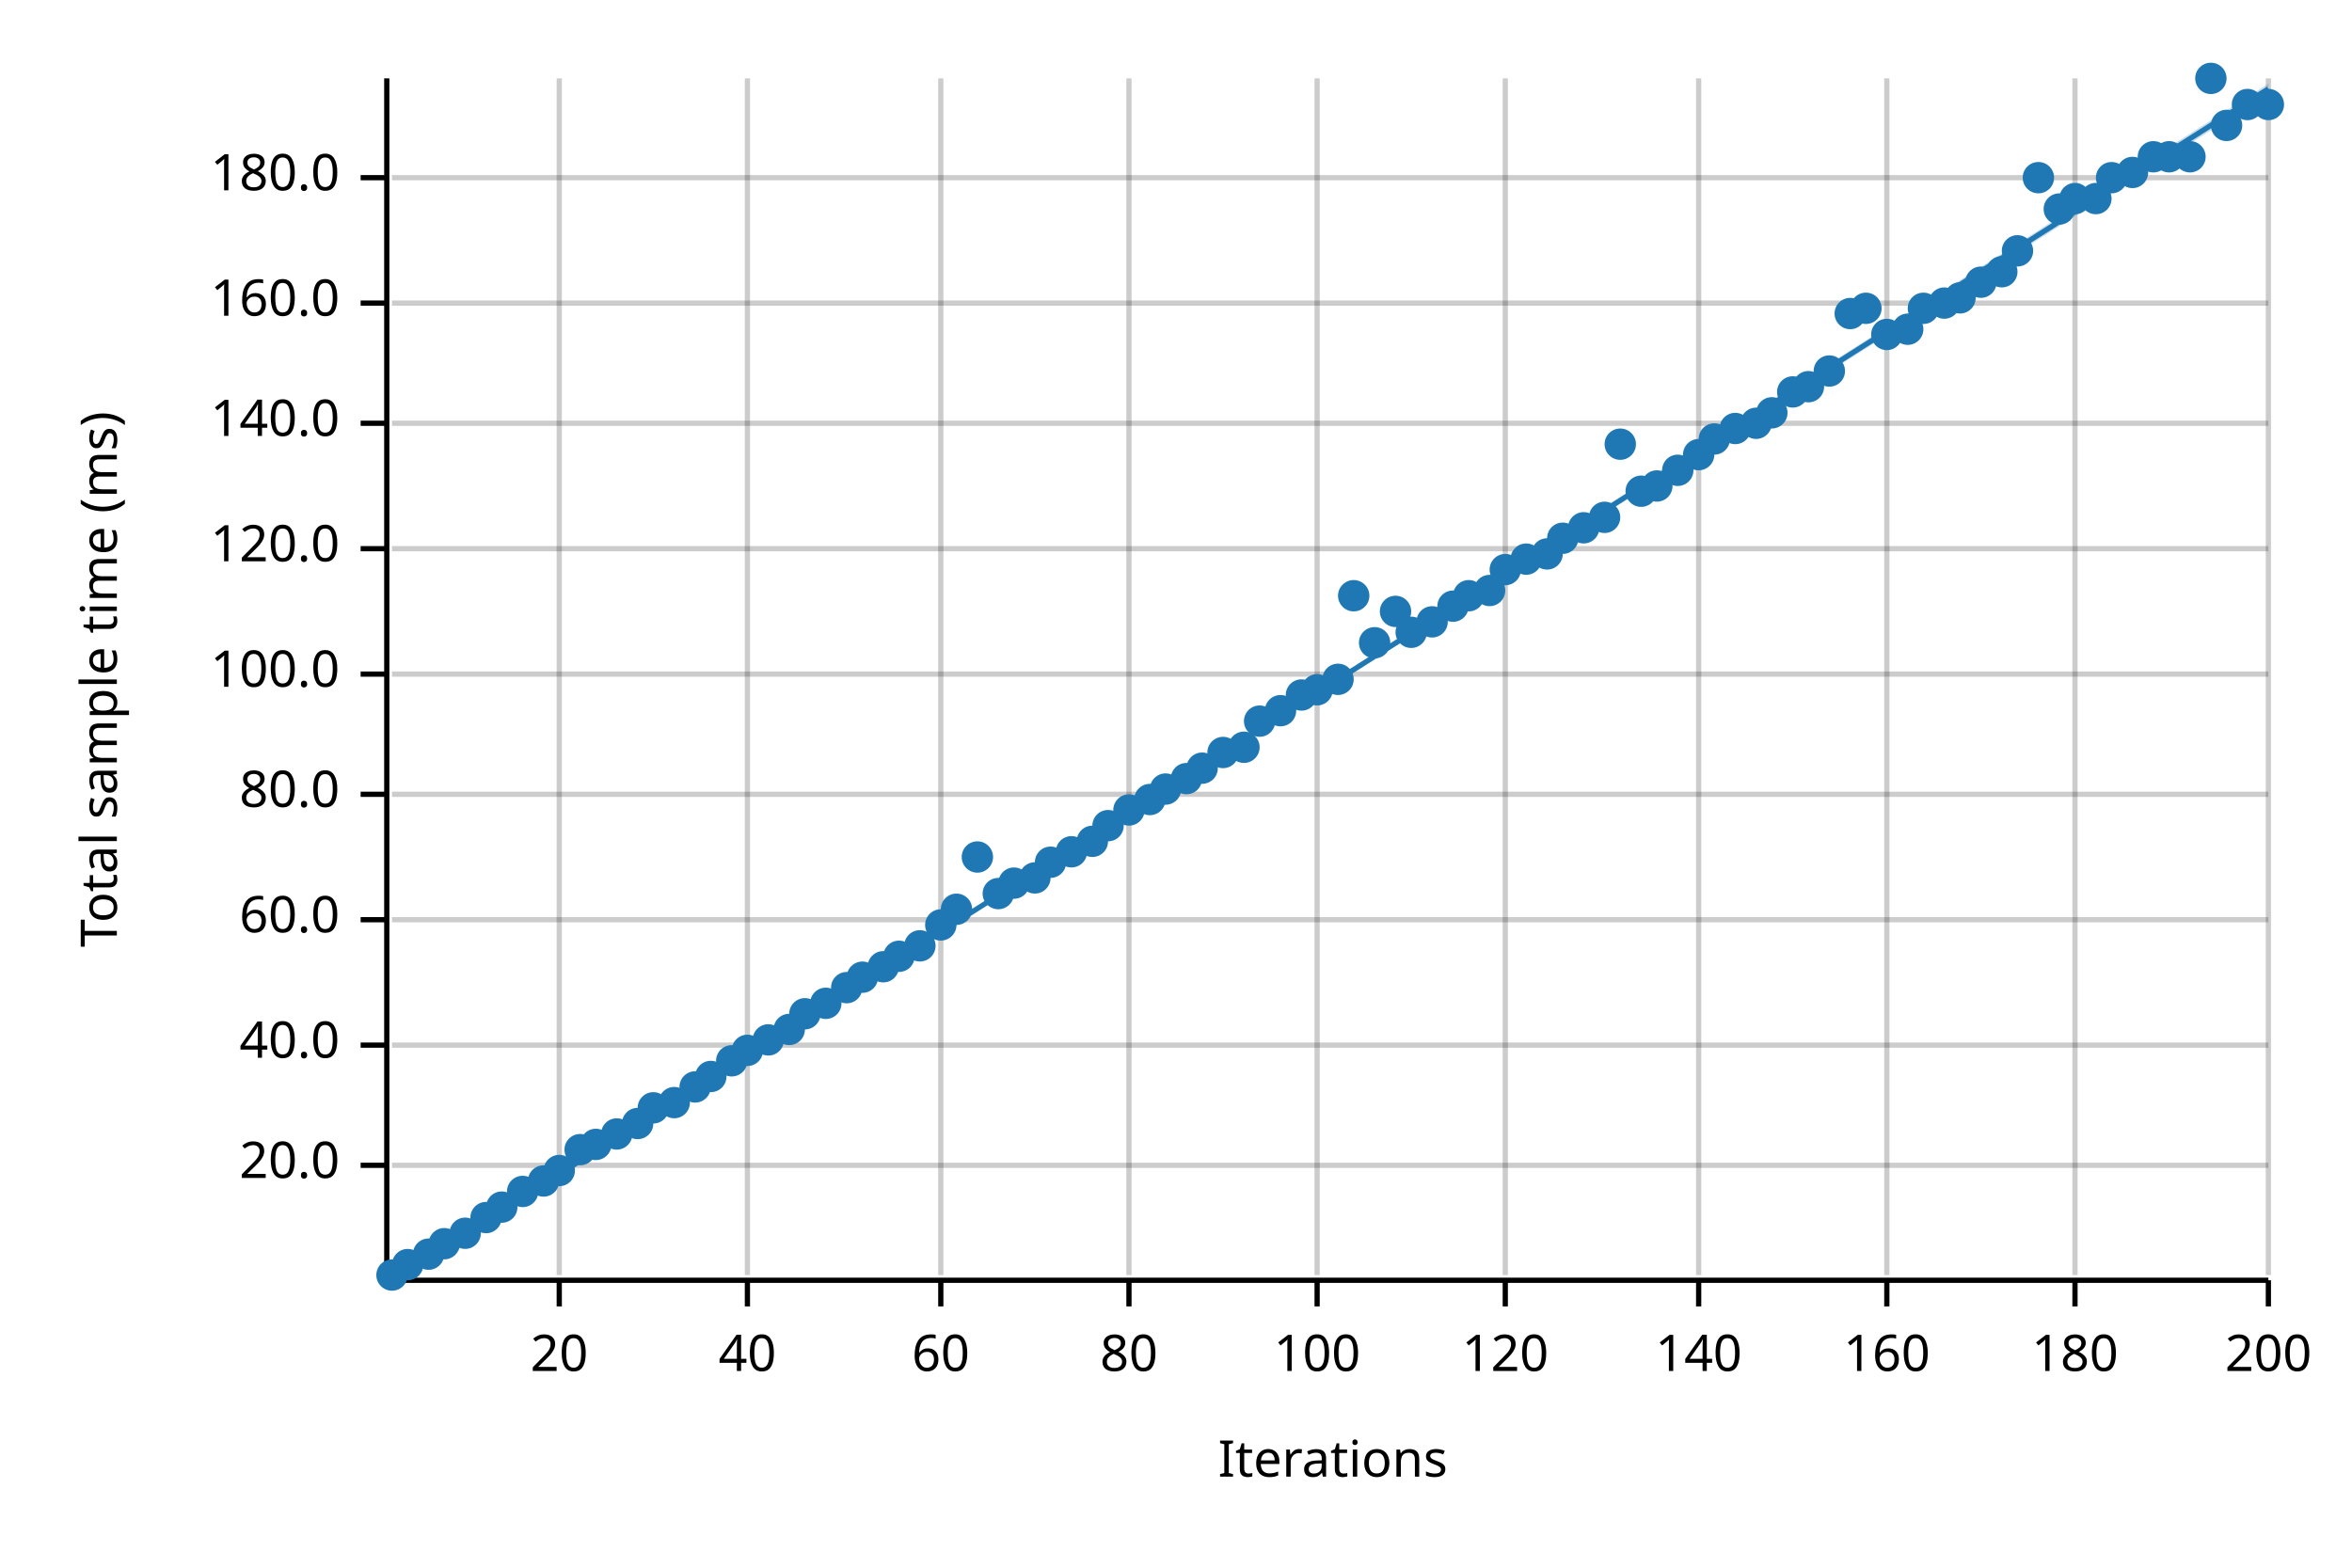
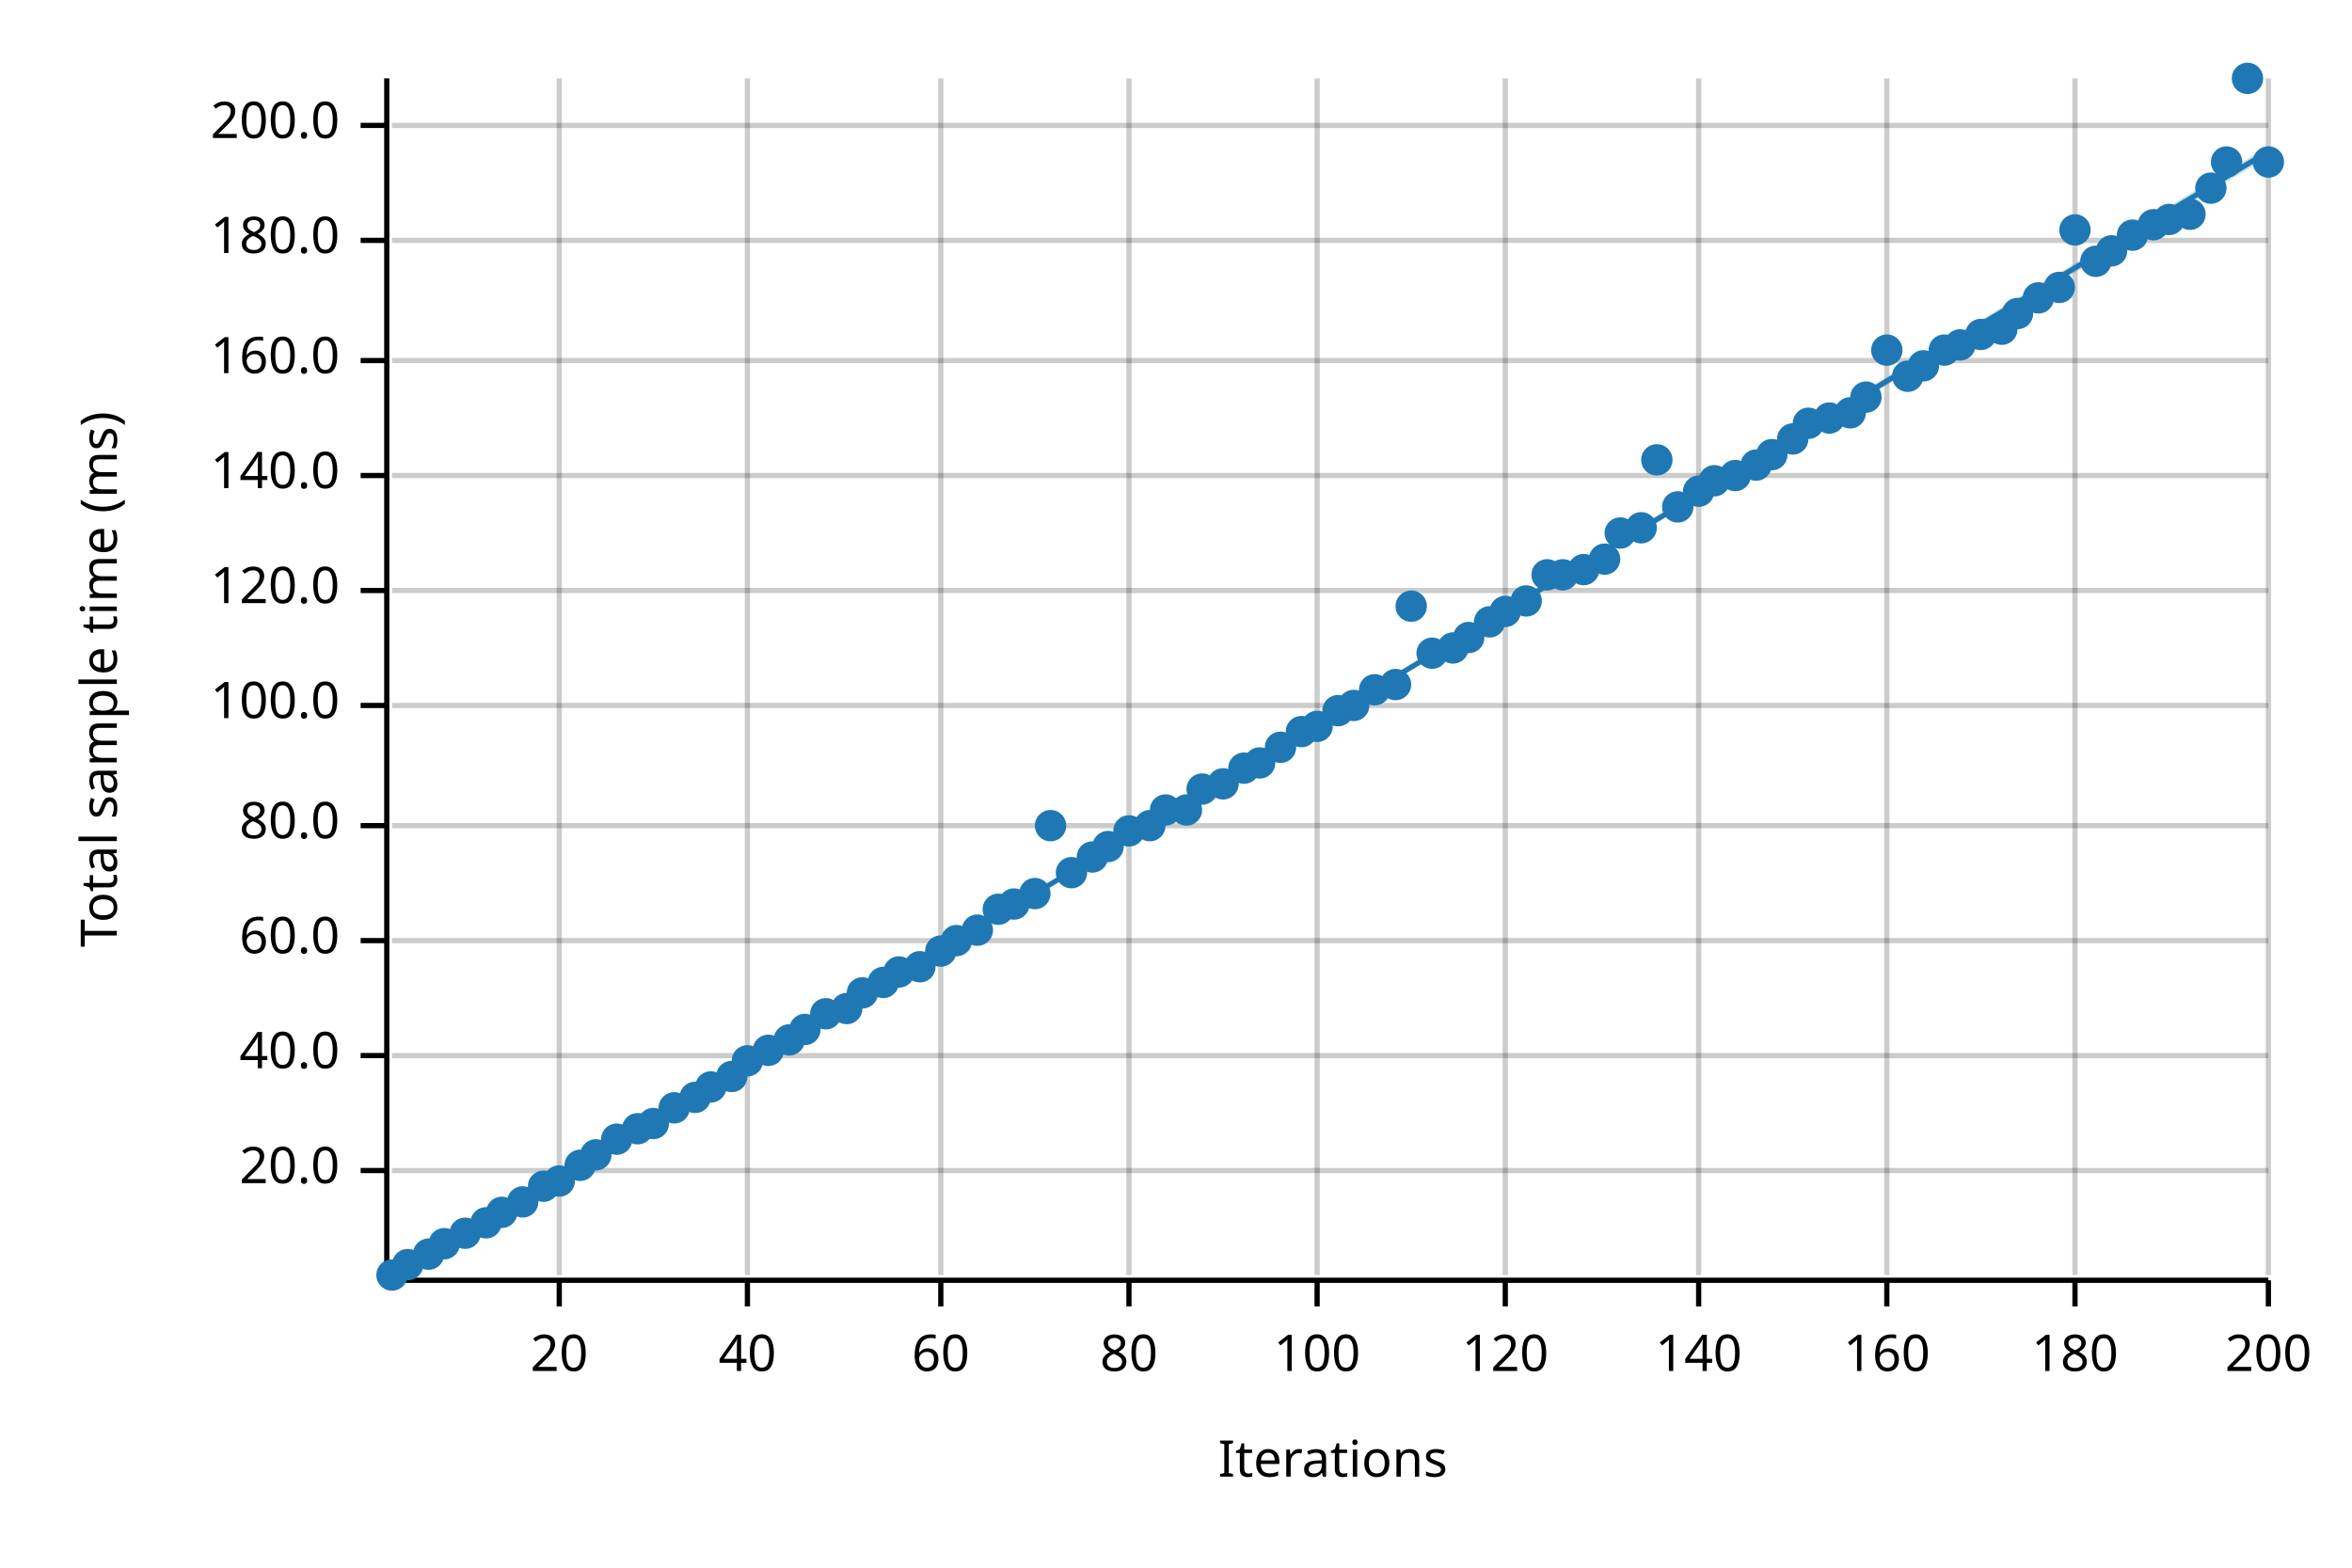
<svg xmlns="http://www.w3.org/2000/svg" width="450" height="300" viewBox="0 0 450 300">
  <text x="15" y="130" dy="0.76em" text-anchor="middle" font-family="sans-serif" font-size="9.677" opacity="1" fill="#000000" transform="rotate(270, 15, 130)">
Total sample time (ms)
</text>
  <text x="255" y="285" dy="-0.5ex" text-anchor="middle" font-family="sans-serif" font-size="9.677" opacity="1" fill="#000000">
Iterations
</text>
  <line opacity="0.2" stroke="#000000" stroke-width="1" x1="107" y1="244" x2="107" y2="15" />
  <line opacity="0.2" stroke="#000000" stroke-width="1" x1="143" y1="244" x2="143" y2="15" />
  <line opacity="0.2" stroke="#000000" stroke-width="1" x1="180" y1="244" x2="180" y2="15" />
  <line opacity="0.2" stroke="#000000" stroke-width="1" x1="216" y1="244" x2="216" y2="15" />
  <line opacity="0.2" stroke="#000000" stroke-width="1" x1="252" y1="244" x2="252" y2="15" />
  <line opacity="0.2" stroke="#000000" stroke-width="1" x1="288" y1="244" x2="288" y2="15" />
  <line opacity="0.2" stroke="#000000" stroke-width="1" x1="325" y1="244" x2="325" y2="15" />
  <line opacity="0.2" stroke="#000000" stroke-width="1" x1="361" y1="244" x2="361" y2="15" />
  <line opacity="0.2" stroke="#000000" stroke-width="1" x1="397" y1="244" x2="397" y2="15" />
  <line opacity="0.2" stroke="#000000" stroke-width="1" x1="434" y1="244" x2="434" y2="15" />
-   <line opacity="0.2" stroke="#000000" stroke-width="1" x1="75" y1="223" x2="434" y2="223" />
-   <line opacity="0.2" stroke="#000000" stroke-width="1" x1="75" y1="200" x2="434" y2="200" />
-   <line opacity="0.2" stroke="#000000" stroke-width="1" x1="75" y1="176" x2="434" y2="176" />
-   <line opacity="0.2" stroke="#000000" stroke-width="1" x1="75" y1="152" x2="434" y2="152" />
-   <line opacity="0.2" stroke="#000000" stroke-width="1" x1="75" y1="129" x2="434" y2="129" />
-   <line opacity="0.2" stroke="#000000" stroke-width="1" x1="75" y1="105" x2="434" y2="105" />
-   <line opacity="0.2" stroke="#000000" stroke-width="1" x1="75" y1="81" x2="434" y2="81" />
-   <line opacity="0.2" stroke="#000000" stroke-width="1" x1="75" y1="58" x2="434" y2="58" />
-   <line opacity="0.2" stroke="#000000" stroke-width="1" x1="75" y1="34" x2="434" y2="34" />
+   <line opacity="0.2" stroke="#000000" stroke-width="1" x1="75" y1="224" x2="434" y2="224" />
+   <line opacity="0.2" stroke="#000000" stroke-width="1" x1="75" y1="202" x2="434" y2="202" />
+   <line opacity="0.2" stroke="#000000" stroke-width="1" x1="75" y1="180" x2="434" y2="180" />
+   <line opacity="0.2" stroke="#000000" stroke-width="1" x1="75" y1="158" x2="434" y2="158" />
+   <line opacity="0.2" stroke="#000000" stroke-width="1" x1="75" y1="135" x2="434" y2="135" />
+   <line opacity="0.2" stroke="#000000" stroke-width="1" x1="75" y1="113" x2="434" y2="113" />
+   <line opacity="0.2" stroke="#000000" stroke-width="1" x1="75" y1="91" x2="434" y2="91" />
+   <line opacity="0.2" stroke="#000000" stroke-width="1" x1="75" y1="69" x2="434" y2="69" />
+   <line opacity="0.2" stroke="#000000" stroke-width="1" x1="75" y1="46" x2="434" y2="46" />
+   <line opacity="0.2" stroke="#000000" stroke-width="1" x1="75" y1="24" x2="434" y2="24" />
  <polyline fill="none" opacity="1" stroke="#000000" stroke-width="1" points="74,15 74,244 " />
-   <text x="65" y="223" dy="0.5ex" text-anchor="end" font-family="sans-serif" font-size="9.677" opacity="1" fill="#000000">
+   <text x="65" y="224" dy="0.5ex" text-anchor="end" font-family="sans-serif" font-size="9.677" opacity="1" fill="#000000">
20.0
</text>
-   <polyline fill="none" opacity="1" stroke="#000000" stroke-width="1" points="69,223 74,223 " />
-   <text x="65" y="200" dy="0.5ex" text-anchor="end" font-family="sans-serif" font-size="9.677" opacity="1" fill="#000000">
+   <polyline fill="none" opacity="1" stroke="#000000" stroke-width="1" points="69,224 74,224 " />
+   <text x="65" y="202" dy="0.5ex" text-anchor="end" font-family="sans-serif" font-size="9.677" opacity="1" fill="#000000">
40.0
</text>
-   <polyline fill="none" opacity="1" stroke="#000000" stroke-width="1" points="69,200 74,200 " />
-   <text x="65" y="176" dy="0.5ex" text-anchor="end" font-family="sans-serif" font-size="9.677" opacity="1" fill="#000000">
+   <polyline fill="none" opacity="1" stroke="#000000" stroke-width="1" points="69,202 74,202 " />
+   <text x="65" y="180" dy="0.5ex" text-anchor="end" font-family="sans-serif" font-size="9.677" opacity="1" fill="#000000">
60.0
</text>
-   <polyline fill="none" opacity="1" stroke="#000000" stroke-width="1" points="69,176 74,176 " />
-   <text x="65" y="152" dy="0.5ex" text-anchor="end" font-family="sans-serif" font-size="9.677" opacity="1" fill="#000000">
+   <polyline fill="none" opacity="1" stroke="#000000" stroke-width="1" points="69,180 74,180 " />
+   <text x="65" y="158" dy="0.5ex" text-anchor="end" font-family="sans-serif" font-size="9.677" opacity="1" fill="#000000">
80.0
</text>
-   <polyline fill="none" opacity="1" stroke="#000000" stroke-width="1" points="69,152 74,152 " />
-   <text x="65" y="129" dy="0.5ex" text-anchor="end" font-family="sans-serif" font-size="9.677" opacity="1" fill="#000000">
+   <polyline fill="none" opacity="1" stroke="#000000" stroke-width="1" points="69,158 74,158 " />
+   <text x="65" y="135" dy="0.5ex" text-anchor="end" font-family="sans-serif" font-size="9.677" opacity="1" fill="#000000">
100.0
</text>
-   <polyline fill="none" opacity="1" stroke="#000000" stroke-width="1" points="69,129 74,129 " />
-   <text x="65" y="105" dy="0.5ex" text-anchor="end" font-family="sans-serif" font-size="9.677" opacity="1" fill="#000000">
+   <polyline fill="none" opacity="1" stroke="#000000" stroke-width="1" points="69,135 74,135 " />
+   <text x="65" y="113" dy="0.5ex" text-anchor="end" font-family="sans-serif" font-size="9.677" opacity="1" fill="#000000">
120.0
</text>
-   <polyline fill="none" opacity="1" stroke="#000000" stroke-width="1" points="69,105 74,105 " />
-   <text x="65" y="81" dy="0.5ex" text-anchor="end" font-family="sans-serif" font-size="9.677" opacity="1" fill="#000000">
+   <polyline fill="none" opacity="1" stroke="#000000" stroke-width="1" points="69,113 74,113 " />
+   <text x="65" y="91" dy="0.5ex" text-anchor="end" font-family="sans-serif" font-size="9.677" opacity="1" fill="#000000">
140.0
</text>
-   <polyline fill="none" opacity="1" stroke="#000000" stroke-width="1" points="69,81 74,81 " />
-   <text x="65" y="58" dy="0.5ex" text-anchor="end" font-family="sans-serif" font-size="9.677" opacity="1" fill="#000000">
+   <polyline fill="none" opacity="1" stroke="#000000" stroke-width="1" points="69,91 74,91 " />
+   <text x="65" y="69" dy="0.5ex" text-anchor="end" font-family="sans-serif" font-size="9.677" opacity="1" fill="#000000">
160.0
</text>
-   <polyline fill="none" opacity="1" stroke="#000000" stroke-width="1" points="69,58 74,58 " />
-   <text x="65" y="34" dy="0.5ex" text-anchor="end" font-family="sans-serif" font-size="9.677" opacity="1" fill="#000000">
+   <polyline fill="none" opacity="1" stroke="#000000" stroke-width="1" points="69,69 74,69 " />
+   <text x="65" y="46" dy="0.5ex" text-anchor="end" font-family="sans-serif" font-size="9.677" opacity="1" fill="#000000">
180.0
</text>
-   <polyline fill="none" opacity="1" stroke="#000000" stroke-width="1" points="69,34 74,34 " />
+   <polyline fill="none" opacity="1" stroke="#000000" stroke-width="1" points="69,46 74,46 " />
+   <text x="65" y="24" dy="0.5ex" text-anchor="end" font-family="sans-serif" font-size="9.677" opacity="1" fill="#000000">
+ 200.0
+ </text>
+   <polyline fill="none" opacity="1" stroke="#000000" stroke-width="1" points="69,24 74,24 " />
  <polyline fill="none" opacity="1" stroke="#000000" stroke-width="1" points="75,245 434,245 " />
  <text x="107" y="255" dy="0.76em" text-anchor="middle" font-family="sans-serif" font-size="9.677" opacity="1" fill="#000000">
20
</text>
  <polyline fill="none" opacity="1" stroke="#000000" stroke-width="1" points="107,245 107,250 " />
  <text x="143" y="255" dy="0.76em" text-anchor="middle" font-family="sans-serif" font-size="9.677" opacity="1" fill="#000000">
40
</text>
  <polyline fill="none" opacity="1" stroke="#000000" stroke-width="1" points="143,245 143,250 " />
  <text x="180" y="255" dy="0.76em" text-anchor="middle" font-family="sans-serif" font-size="9.677" opacity="1" fill="#000000">
60
</text>
  <polyline fill="none" opacity="1" stroke="#000000" stroke-width="1" points="180,245 180,250 " />
  <text x="216" y="255" dy="0.76em" text-anchor="middle" font-family="sans-serif" font-size="9.677" opacity="1" fill="#000000">
80
</text>
  <polyline fill="none" opacity="1" stroke="#000000" stroke-width="1" points="216,245 216,250 " />
  <text x="252" y="255" dy="0.76em" text-anchor="middle" font-family="sans-serif" font-size="9.677" opacity="1" fill="#000000">
100
</text>
  <polyline fill="none" opacity="1" stroke="#000000" stroke-width="1" points="252,245 252,250 " />
  <text x="288" y="255" dy="0.76em" text-anchor="middle" font-family="sans-serif" font-size="9.677" opacity="1" fill="#000000">
120
</text>
  <polyline fill="none" opacity="1" stroke="#000000" stroke-width="1" points="288,245 288,250 " />
  <text x="325" y="255" dy="0.76em" text-anchor="middle" font-family="sans-serif" font-size="9.677" opacity="1" fill="#000000">
140
</text>
  <polyline fill="none" opacity="1" stroke="#000000" stroke-width="1" points="325,245 325,250 " />
  <text x="361" y="255" dy="0.76em" text-anchor="middle" font-family="sans-serif" font-size="9.677" opacity="1" fill="#000000">
160
</text>
  <polyline fill="none" opacity="1" stroke="#000000" stroke-width="1" points="361,245 361,250 " />
  <text x="397" y="255" dy="0.76em" text-anchor="middle" font-family="sans-serif" font-size="9.677" opacity="1" fill="#000000">
180
</text>
  <polyline fill="none" opacity="1" stroke="#000000" stroke-width="1" points="397,245 397,250 " />
  <text x="434" y="255" dy="0.76em" text-anchor="middle" font-family="sans-serif" font-size="9.677" opacity="1" fill="#000000">
200
</text>
  <polyline fill="none" opacity="1" stroke="#000000" stroke-width="1" points="434,245 434,250 " />
  <circle cx="75" cy="244" r="3" opacity="1" fill="#1F78B4" stroke="none" stroke-width="1" />
  <circle cx="78" cy="242" r="3" opacity="1" fill="#1F78B4" stroke="none" stroke-width="1" />
  <circle cx="82" cy="240" r="3" opacity="1" fill="#1F78B4" stroke="none" stroke-width="1" />
  <circle cx="85" cy="238" r="3" opacity="1" fill="#1F78B4" stroke="none" stroke-width="1" />
  <circle cx="89" cy="236" r="3" opacity="1" fill="#1F78B4" stroke="none" stroke-width="1" />
-   <circle cx="93" cy="233" r="3" opacity="1" fill="#1F78B4" stroke="none" stroke-width="1" />
-   <circle cx="96" cy="231" r="3" opacity="1" fill="#1F78B4" stroke="none" stroke-width="1" />
-   <circle cx="100" cy="228" r="3" opacity="1" fill="#1F78B4" stroke="none" stroke-width="1" />
-   <circle cx="104" cy="226" r="3" opacity="1" fill="#1F78B4" stroke="none" stroke-width="1" />
-   <circle cx="107" cy="224" r="3" opacity="1" fill="#1F78B4" stroke="none" stroke-width="1" />
-   <circle cx="111" cy="220" r="3" opacity="1" fill="#1F78B4" stroke="none" stroke-width="1" />
-   <circle cx="114" cy="219" r="3" opacity="1" fill="#1F78B4" stroke="none" stroke-width="1" />
-   <circle cx="118" cy="217" r="3" opacity="1" fill="#1F78B4" stroke="none" stroke-width="1" />
-   <circle cx="122" cy="215" r="3" opacity="1" fill="#1F78B4" stroke="none" stroke-width="1" />
-   <circle cx="125" cy="212" r="3" opacity="1" fill="#1F78B4" stroke="none" stroke-width="1" />
-   <circle cx="129" cy="211" r="3" opacity="1" fill="#1F78B4" stroke="none" stroke-width="1" />
-   <circle cx="133" cy="208" r="3" opacity="1" fill="#1F78B4" stroke="none" stroke-width="1" />
-   <circle cx="136" cy="206" r="3" opacity="1" fill="#1F78B4" stroke="none" stroke-width="1" />
-   <circle cx="140" cy="203" r="3" opacity="1" fill="#1F78B4" stroke="none" stroke-width="1" />
-   <circle cx="143" cy="201" r="3" opacity="1" fill="#1F78B4" stroke="none" stroke-width="1" />
-   <circle cx="147" cy="199" r="3" opacity="1" fill="#1F78B4" stroke="none" stroke-width="1" />
-   <circle cx="151" cy="197" r="3" opacity="1" fill="#1F78B4" stroke="none" stroke-width="1" />
-   <circle cx="154" cy="194" r="3" opacity="1" fill="#1F78B4" stroke="none" stroke-width="1" />
-   <circle cx="158" cy="192" r="3" opacity="1" fill="#1F78B4" stroke="none" stroke-width="1" />
-   <circle cx="162" cy="189" r="3" opacity="1" fill="#1F78B4" stroke="none" stroke-width="1" />
-   <circle cx="165" cy="187" r="3" opacity="1" fill="#1F78B4" stroke="none" stroke-width="1" />
-   <circle cx="169" cy="185" r="3" opacity="1" fill="#1F78B4" stroke="none" stroke-width="1" />
-   <circle cx="172" cy="183" r="3" opacity="1" fill="#1F78B4" stroke="none" stroke-width="1" />
-   <circle cx="176" cy="181" r="3" opacity="1" fill="#1F78B4" stroke="none" stroke-width="1" />
-   <circle cx="180" cy="177" r="3" opacity="1" fill="#1F78B4" stroke="none" stroke-width="1" />
-   <circle cx="183" cy="174" r="3" opacity="1" fill="#1F78B4" stroke="none" stroke-width="1" />
-   <circle cx="187" cy="164" r="3" opacity="1" fill="#1F78B4" stroke="none" stroke-width="1" />
-   <circle cx="191" cy="171" r="3" opacity="1" fill="#1F78B4" stroke="none" stroke-width="1" />
-   <circle cx="194" cy="169" r="3" opacity="1" fill="#1F78B4" stroke="none" stroke-width="1" />
-   <circle cx="198" cy="168" r="3" opacity="1" fill="#1F78B4" stroke="none" stroke-width="1" />
-   <circle cx="201" cy="165" r="3" opacity="1" fill="#1F78B4" stroke="none" stroke-width="1" />
-   <circle cx="205" cy="163" r="3" opacity="1" fill="#1F78B4" stroke="none" stroke-width="1" />
-   <circle cx="209" cy="161" r="3" opacity="1" fill="#1F78B4" stroke="none" stroke-width="1" />
-   <circle cx="212" cy="158" r="3" opacity="1" fill="#1F78B4" stroke="none" stroke-width="1" />
-   <circle cx="216" cy="155" r="3" opacity="1" fill="#1F78B4" stroke="none" stroke-width="1" />
-   <circle cx="220" cy="153" r="3" opacity="1" fill="#1F78B4" stroke="none" stroke-width="1" />
-   <circle cx="223" cy="151" r="3" opacity="1" fill="#1F78B4" stroke="none" stroke-width="1" />
-   <circle cx="227" cy="149" r="3" opacity="1" fill="#1F78B4" stroke="none" stroke-width="1" />
-   <circle cx="230" cy="147" r="3" opacity="1" fill="#1F78B4" stroke="none" stroke-width="1" />
-   <circle cx="234" cy="144" r="3" opacity="1" fill="#1F78B4" stroke="none" stroke-width="1" />
-   <circle cx="238" cy="143" r="3" opacity="1" fill="#1F78B4" stroke="none" stroke-width="1" />
-   <circle cx="241" cy="138" r="3" opacity="1" fill="#1F78B4" stroke="none" stroke-width="1" />
-   <circle cx="245" cy="136" r="3" opacity="1" fill="#1F78B4" stroke="none" stroke-width="1" />
-   <circle cx="249" cy="133" r="3" opacity="1" fill="#1F78B4" stroke="none" stroke-width="1" />
-   <circle cx="252" cy="132" r="3" opacity="1" fill="#1F78B4" stroke="none" stroke-width="1" />
-   <circle cx="256" cy="130" r="3" opacity="1" fill="#1F78B4" stroke="none" stroke-width="1" />
-   <circle cx="259" cy="114" r="3" opacity="1" fill="#1F78B4" stroke="none" stroke-width="1" />
-   <circle cx="263" cy="123" r="3" opacity="1" fill="#1F78B4" stroke="none" stroke-width="1" />
-   <circle cx="267" cy="117" r="3" opacity="1" fill="#1F78B4" stroke="none" stroke-width="1" />
-   <circle cx="270" cy="121" r="3" opacity="1" fill="#1F78B4" stroke="none" stroke-width="1" />
-   <circle cx="274" cy="119" r="3" opacity="1" fill="#1F78B4" stroke="none" stroke-width="1" />
-   <circle cx="278" cy="116" r="3" opacity="1" fill="#1F78B4" stroke="none" stroke-width="1" />
-   <circle cx="281" cy="114" r="3" opacity="1" fill="#1F78B4" stroke="none" stroke-width="1" />
-   <circle cx="285" cy="113" r="3" opacity="1" fill="#1F78B4" stroke="none" stroke-width="1" />
-   <circle cx="288" cy="109" r="3" opacity="1" fill="#1F78B4" stroke="none" stroke-width="1" />
-   <circle cx="292" cy="107" r="3" opacity="1" fill="#1F78B4" stroke="none" stroke-width="1" />
-   <circle cx="296" cy="106" r="3" opacity="1" fill="#1F78B4" stroke="none" stroke-width="1" />
-   <circle cx="299" cy="103" r="3" opacity="1" fill="#1F78B4" stroke="none" stroke-width="1" />
-   <circle cx="303" cy="101" r="3" opacity="1" fill="#1F78B4" stroke="none" stroke-width="1" />
-   <circle cx="307" cy="99" r="3" opacity="1" fill="#1F78B4" stroke="none" stroke-width="1" />
-   <circle cx="310" cy="85" r="3" opacity="1" fill="#1F78B4" stroke="none" stroke-width="1" />
-   <circle cx="314" cy="94" r="3" opacity="1" fill="#1F78B4" stroke="none" stroke-width="1" />
-   <circle cx="317" cy="93" r="3" opacity="1" fill="#1F78B4" stroke="none" stroke-width="1" />
-   <circle cx="321" cy="90" r="3" opacity="1" fill="#1F78B4" stroke="none" stroke-width="1" />
-   <circle cx="325" cy="87" r="3" opacity="1" fill="#1F78B4" stroke="none" stroke-width="1" />
-   <circle cx="328" cy="84" r="3" opacity="1" fill="#1F78B4" stroke="none" stroke-width="1" />
-   <circle cx="332" cy="82" r="3" opacity="1" fill="#1F78B4" stroke="none" stroke-width="1" />
-   <circle cx="336" cy="81" r="3" opacity="1" fill="#1F78B4" stroke="none" stroke-width="1" />
-   <circle cx="339" cy="79" r="3" opacity="1" fill="#1F78B4" stroke="none" stroke-width="1" />
-   <circle cx="343" cy="75" r="3" opacity="1" fill="#1F78B4" stroke="none" stroke-width="1" />
-   <circle cx="346" cy="74" r="3" opacity="1" fill="#1F78B4" stroke="none" stroke-width="1" />
-   <circle cx="350" cy="71" r="3" opacity="1" fill="#1F78B4" stroke="none" stroke-width="1" />
-   <circle cx="354" cy="60" r="3" opacity="1" fill="#1F78B4" stroke="none" stroke-width="1" />
-   <circle cx="357" cy="59" r="3" opacity="1" fill="#1F78B4" stroke="none" stroke-width="1" />
-   <circle cx="361" cy="64" r="3" opacity="1" fill="#1F78B4" stroke="none" stroke-width="1" />
-   <circle cx="365" cy="63" r="3" opacity="1" fill="#1F78B4" stroke="none" stroke-width="1" />
-   <circle cx="368" cy="59" r="3" opacity="1" fill="#1F78B4" stroke="none" stroke-width="1" />
-   <circle cx="372" cy="58" r="3" opacity="1" fill="#1F78B4" stroke="none" stroke-width="1" />
-   <circle cx="375" cy="57" r="3" opacity="1" fill="#1F78B4" stroke="none" stroke-width="1" />
-   <circle cx="379" cy="54" r="3" opacity="1" fill="#1F78B4" stroke="none" stroke-width="1" />
-   <circle cx="383" cy="52" r="3" opacity="1" fill="#1F78B4" stroke="none" stroke-width="1" />
-   <circle cx="386" cy="48" r="3" opacity="1" fill="#1F78B4" stroke="none" stroke-width="1" />
-   <circle cx="390" cy="34" r="3" opacity="1" fill="#1F78B4" stroke="none" stroke-width="1" />
-   <circle cx="394" cy="40" r="3" opacity="1" fill="#1F78B4" stroke="none" stroke-width="1" />
-   <circle cx="397" cy="38" r="3" opacity="1" fill="#1F78B4" stroke="none" stroke-width="1" />
-   <circle cx="401" cy="38" r="3" opacity="1" fill="#1F78B4" stroke="none" stroke-width="1" />
-   <circle cx="404" cy="34" r="3" opacity="1" fill="#1F78B4" stroke="none" stroke-width="1" />
-   <circle cx="408" cy="33" r="3" opacity="1" fill="#1F78B4" stroke="none" stroke-width="1" />
-   <circle cx="412" cy="30" r="3" opacity="1" fill="#1F78B4" stroke="none" stroke-width="1" />
-   <circle cx="415" cy="30" r="3" opacity="1" fill="#1F78B4" stroke="none" stroke-width="1" />
-   <circle cx="419" cy="30" r="3" opacity="1" fill="#1F78B4" stroke="none" stroke-width="1" />
-   <circle cx="423" cy="15" r="3" opacity="1" fill="#1F78B4" stroke="none" stroke-width="1" />
-   <circle cx="426" cy="24" r="3" opacity="1" fill="#1F78B4" stroke="none" stroke-width="1" />
-   <circle cx="430" cy="20" r="3" opacity="1" fill="#1F78B4" stroke="none" stroke-width="1" />
-   <circle cx="434" cy="20" r="3" opacity="1" fill="#1F78B4" stroke="none" stroke-width="1" />
-   <polyline fill="none" opacity="1" stroke="#1F78B4" stroke-width="1" points="75,245 434,17 " />
-   <polygon opacity="0.25" fill="#1F78B4" points="75,245 434,18 434,16 " />
+   <circle cx="93" cy="234" r="3" opacity="1" fill="#1F78B4" stroke="none" stroke-width="1" />
+   <circle cx="96" cy="232" r="3" opacity="1" fill="#1F78B4" stroke="none" stroke-width="1" />
+   <circle cx="100" cy="230" r="3" opacity="1" fill="#1F78B4" stroke="none" stroke-width="1" />
+   <circle cx="104" cy="227" r="3" opacity="1" fill="#1F78B4" stroke="none" stroke-width="1" />
+   <circle cx="107" cy="226" r="3" opacity="1" fill="#1F78B4" stroke="none" stroke-width="1" />
+   <circle cx="111" cy="223" r="3" opacity="1" fill="#1F78B4" stroke="none" stroke-width="1" />
+   <circle cx="114" cy="221" r="3" opacity="1" fill="#1F78B4" stroke="none" stroke-width="1" />
+   <circle cx="118" cy="218" r="3" opacity="1" fill="#1F78B4" stroke="none" stroke-width="1" />
+   <circle cx="122" cy="216" r="3" opacity="1" fill="#1F78B4" stroke="none" stroke-width="1" />
+   <circle cx="125" cy="215" r="3" opacity="1" fill="#1F78B4" stroke="none" stroke-width="1" />
+   <circle cx="129" cy="212" r="3" opacity="1" fill="#1F78B4" stroke="none" stroke-width="1" />
+   <circle cx="133" cy="210" r="3" opacity="1" fill="#1F78B4" stroke="none" stroke-width="1" />
+   <circle cx="136" cy="208" r="3" opacity="1" fill="#1F78B4" stroke="none" stroke-width="1" />
+   <circle cx="140" cy="206" r="3" opacity="1" fill="#1F78B4" stroke="none" stroke-width="1" />
+   <circle cx="143" cy="203" r="3" opacity="1" fill="#1F78B4" stroke="none" stroke-width="1" />
+   <circle cx="147" cy="201" r="3" opacity="1" fill="#1F78B4" stroke="none" stroke-width="1" />
+   <circle cx="151" cy="199" r="3" opacity="1" fill="#1F78B4" stroke="none" stroke-width="1" />
+   <circle cx="154" cy="197" r="3" opacity="1" fill="#1F78B4" stroke="none" stroke-width="1" />
+   <circle cx="158" cy="194" r="3" opacity="1" fill="#1F78B4" stroke="none" stroke-width="1" />
+   <circle cx="162" cy="193" r="3" opacity="1" fill="#1F78B4" stroke="none" stroke-width="1" />
+   <circle cx="165" cy="190" r="3" opacity="1" fill="#1F78B4" stroke="none" stroke-width="1" />
+   <circle cx="169" cy="188" r="3" opacity="1" fill="#1F78B4" stroke="none" stroke-width="1" />
+   <circle cx="172" cy="186" r="3" opacity="1" fill="#1F78B4" stroke="none" stroke-width="1" />
+   <circle cx="176" cy="185" r="3" opacity="1" fill="#1F78B4" stroke="none" stroke-width="1" />
+   <circle cx="180" cy="182" r="3" opacity="1" fill="#1F78B4" stroke="none" stroke-width="1" />
+   <circle cx="183" cy="180" r="3" opacity="1" fill="#1F78B4" stroke="none" stroke-width="1" />
+   <circle cx="187" cy="178" r="3" opacity="1" fill="#1F78B4" stroke="none" stroke-width="1" />
+   <circle cx="191" cy="174" r="3" opacity="1" fill="#1F78B4" stroke="none" stroke-width="1" />
+   <circle cx="194" cy="173" r="3" opacity="1" fill="#1F78B4" stroke="none" stroke-width="1" />
+   <circle cx="198" cy="171" r="3" opacity="1" fill="#1F78B4" stroke="none" stroke-width="1" />
+   <circle cx="201" cy="158" r="3" opacity="1" fill="#1F78B4" stroke="none" stroke-width="1" />
+   <circle cx="205" cy="167" r="3" opacity="1" fill="#1F78B4" stroke="none" stroke-width="1" />
+   <circle cx="209" cy="164" r="3" opacity="1" fill="#1F78B4" stroke="none" stroke-width="1" />
+   <circle cx="212" cy="162" r="3" opacity="1" fill="#1F78B4" stroke="none" stroke-width="1" />
+   <circle cx="216" cy="159" r="3" opacity="1" fill="#1F78B4" stroke="none" stroke-width="1" />
+   <circle cx="220" cy="158" r="3" opacity="1" fill="#1F78B4" stroke="none" stroke-width="1" />
+   <circle cx="223" cy="155" r="3" opacity="1" fill="#1F78B4" stroke="none" stroke-width="1" />
+   <circle cx="227" cy="155" r="3" opacity="1" fill="#1F78B4" stroke="none" stroke-width="1" />
+   <circle cx="230" cy="151" r="3" opacity="1" fill="#1F78B4" stroke="none" stroke-width="1" />
+   <circle cx="234" cy="150" r="3" opacity="1" fill="#1F78B4" stroke="none" stroke-width="1" />
+   <circle cx="238" cy="147" r="3" opacity="1" fill="#1F78B4" stroke="none" stroke-width="1" />
+   <circle cx="241" cy="146" r="3" opacity="1" fill="#1F78B4" stroke="none" stroke-width="1" />
+   <circle cx="245" cy="143" r="3" opacity="1" fill="#1F78B4" stroke="none" stroke-width="1" />
+   <circle cx="249" cy="140" r="3" opacity="1" fill="#1F78B4" stroke="none" stroke-width="1" />
+   <circle cx="252" cy="139" r="3" opacity="1" fill="#1F78B4" stroke="none" stroke-width="1" />
+   <circle cx="256" cy="136" r="3" opacity="1" fill="#1F78B4" stroke="none" stroke-width="1" />
+   <circle cx="259" cy="135" r="3" opacity="1" fill="#1F78B4" stroke="none" stroke-width="1" />
+   <circle cx="263" cy="132" r="3" opacity="1" fill="#1F78B4" stroke="none" stroke-width="1" />
+   <circle cx="267" cy="131" r="3" opacity="1" fill="#1F78B4" stroke="none" stroke-width="1" />
+   <circle cx="270" cy="116" r="3" opacity="1" fill="#1F78B4" stroke="none" stroke-width="1" />
+   <circle cx="274" cy="125" r="3" opacity="1" fill="#1F78B4" stroke="none" stroke-width="1" />
+   <circle cx="278" cy="124" r="3" opacity="1" fill="#1F78B4" stroke="none" stroke-width="1" />
+   <circle cx="281" cy="122" r="3" opacity="1" fill="#1F78B4" stroke="none" stroke-width="1" />
+   <circle cx="285" cy="119" r="3" opacity="1" fill="#1F78B4" stroke="none" stroke-width="1" />
+   <circle cx="288" cy="117" r="3" opacity="1" fill="#1F78B4" stroke="none" stroke-width="1" />
+   <circle cx="292" cy="115" r="3" opacity="1" fill="#1F78B4" stroke="none" stroke-width="1" />
+   <circle cx="296" cy="110" r="3" opacity="1" fill="#1F78B4" stroke="none" stroke-width="1" />
+   <circle cx="299" cy="110" r="3" opacity="1" fill="#1F78B4" stroke="none" stroke-width="1" />
+   <circle cx="303" cy="109" r="3" opacity="1" fill="#1F78B4" stroke="none" stroke-width="1" />
+   <circle cx="307" cy="107" r="3" opacity="1" fill="#1F78B4" stroke="none" stroke-width="1" />
+   <circle cx="310" cy="102" r="3" opacity="1" fill="#1F78B4" stroke="none" stroke-width="1" />
+   <circle cx="314" cy="101" r="3" opacity="1" fill="#1F78B4" stroke="none" stroke-width="1" />
+   <circle cx="317" cy="88" r="3" opacity="1" fill="#1F78B4" stroke="none" stroke-width="1" />
+   <circle cx="321" cy="97" r="3" opacity="1" fill="#1F78B4" stroke="none" stroke-width="1" />
+   <circle cx="325" cy="94" r="3" opacity="1" fill="#1F78B4" stroke="none" stroke-width="1" />
+   <circle cx="328" cy="92" r="3" opacity="1" fill="#1F78B4" stroke="none" stroke-width="1" />
+   <circle cx="332" cy="91" r="3" opacity="1" fill="#1F78B4" stroke="none" stroke-width="1" />
+   <circle cx="336" cy="89" r="3" opacity="1" fill="#1F78B4" stroke="none" stroke-width="1" />
+   <circle cx="339" cy="87" r="3" opacity="1" fill="#1F78B4" stroke="none" stroke-width="1" />
+   <circle cx="343" cy="84" r="3" opacity="1" fill="#1F78B4" stroke="none" stroke-width="1" />
+   <circle cx="346" cy="81" r="3" opacity="1" fill="#1F78B4" stroke="none" stroke-width="1" />
+   <circle cx="350" cy="80" r="3" opacity="1" fill="#1F78B4" stroke="none" stroke-width="1" />
+   <circle cx="354" cy="79" r="3" opacity="1" fill="#1F78B4" stroke="none" stroke-width="1" />
+   <circle cx="357" cy="76" r="3" opacity="1" fill="#1F78B4" stroke="none" stroke-width="1" />
+   <circle cx="361" cy="67" r="3" opacity="1" fill="#1F78B4" stroke="none" stroke-width="1" />
+   <circle cx="365" cy="72" r="3" opacity="1" fill="#1F78B4" stroke="none" stroke-width="1" />
+   <circle cx="368" cy="70" r="3" opacity="1" fill="#1F78B4" stroke="none" stroke-width="1" />
+   <circle cx="372" cy="67" r="3" opacity="1" fill="#1F78B4" stroke="none" stroke-width="1" />
+   <circle cx="375" cy="66" r="3" opacity="1" fill="#1F78B4" stroke="none" stroke-width="1" />
+   <circle cx="379" cy="64" r="3" opacity="1" fill="#1F78B4" stroke="none" stroke-width="1" />
+   <circle cx="383" cy="63" r="3" opacity="1" fill="#1F78B4" stroke="none" stroke-width="1" />
+   <circle cx="386" cy="60" r="3" opacity="1" fill="#1F78B4" stroke="none" stroke-width="1" />
+   <circle cx="390" cy="57" r="3" opacity="1" fill="#1F78B4" stroke="none" stroke-width="1" />
+   <circle cx="394" cy="55" r="3" opacity="1" fill="#1F78B4" stroke="none" stroke-width="1" />
+   <circle cx="397" cy="44" r="3" opacity="1" fill="#1F78B4" stroke="none" stroke-width="1" />
+   <circle cx="401" cy="50" r="3" opacity="1" fill="#1F78B4" stroke="none" stroke-width="1" />
+   <circle cx="404" cy="48" r="3" opacity="1" fill="#1F78B4" stroke="none" stroke-width="1" />
+   <circle cx="408" cy="45" r="3" opacity="1" fill="#1F78B4" stroke="none" stroke-width="1" />
+   <circle cx="412" cy="43" r="3" opacity="1" fill="#1F78B4" stroke="none" stroke-width="1" />
+   <circle cx="415" cy="42" r="3" opacity="1" fill="#1F78B4" stroke="none" stroke-width="1" />
+   <circle cx="419" cy="41" r="3" opacity="1" fill="#1F78B4" stroke="none" stroke-width="1" />
+   <circle cx="423" cy="36" r="3" opacity="1" fill="#1F78B4" stroke="none" stroke-width="1" />
+   <circle cx="426" cy="31" r="3" opacity="1" fill="#1F78B4" stroke="none" stroke-width="1" />
+   <circle cx="430" cy="15" r="3" opacity="1" fill="#1F78B4" stroke="none" stroke-width="1" />
+   <circle cx="434" cy="31" r="3" opacity="1" fill="#1F78B4" stroke="none" stroke-width="1" />
+   <polyline fill="none" opacity="1" stroke="#1F78B4" stroke-width="1" points="75,245 434,29 " />
+   <polygon opacity="0.25" fill="#1F78B4" points="75,245 434,30 434,28 " />
</svg>
